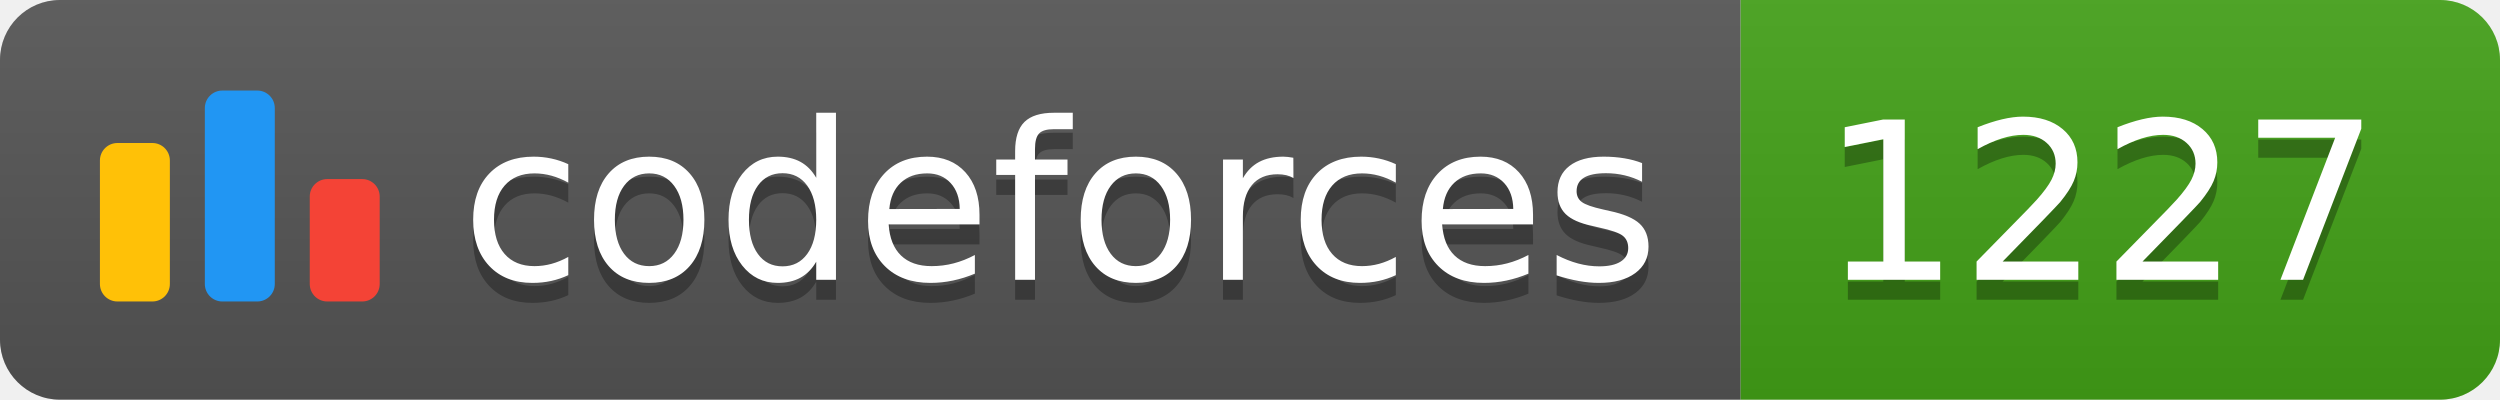
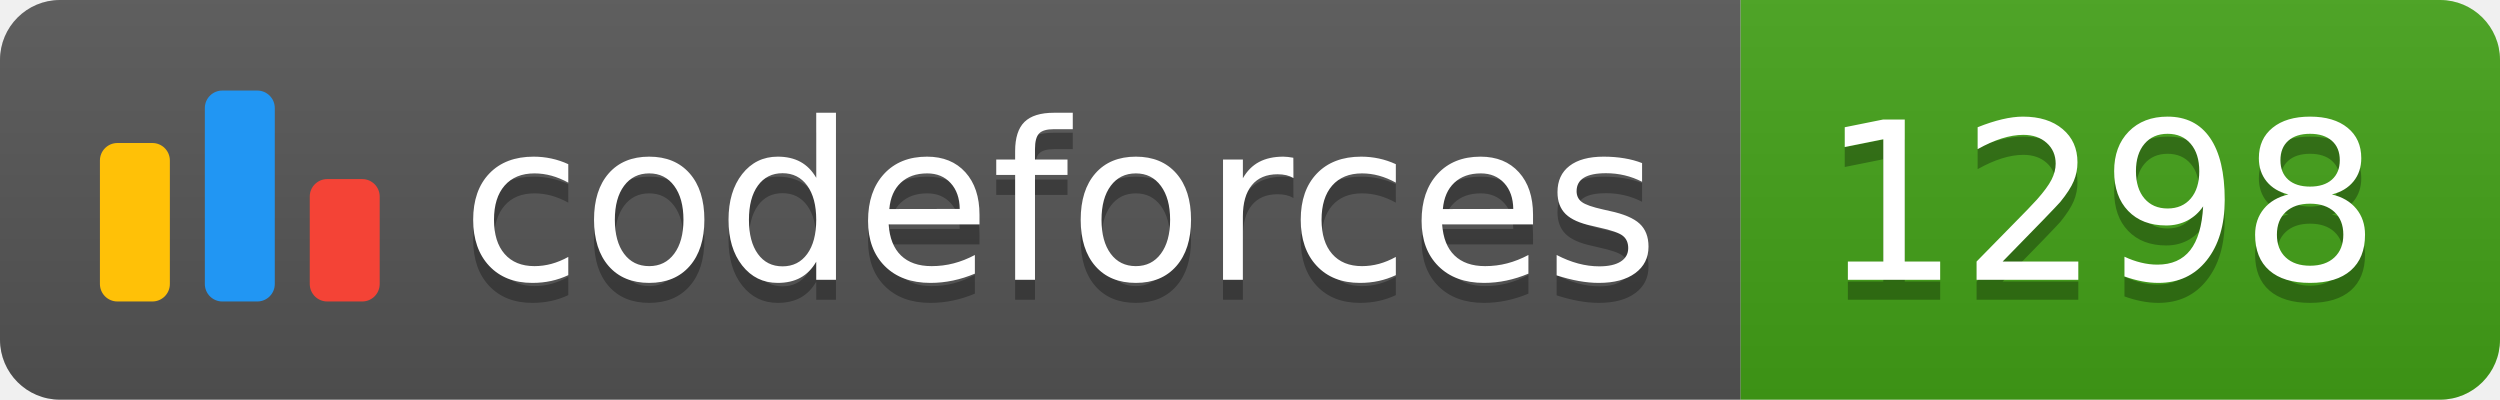
<svg xmlns="http://www.w3.org/2000/svg" width="125.1" height="20">
  <linearGradient id="smooth" x2="0" y2="100%">
    <stop offset="0" stop-color="#bbb" stop-opacity=".1" />
    <stop offset="1" stop-opacity=".1" />
  </linearGradient>
  <clipPath id="round">
    <rect width="125.1" height="20" rx="3" fill="#fff" />
  </clipPath>
  <g clip-path="url(#round)">
    <rect width="87.1" height="20" fill="#555" />
    <rect x="87.1" width="38.0" height="20" fill="#43A217" />
    <rect width="125.1" height="20" fill="url(#smooth)" />
  </g>
  <g fill="#fff" text-anchor="middle" font-family="DejaVu Sans,Verdana,Geneva,sans-serif" font-size="110">
    <svg x="5" y="3" class="logo" width="14" height="14" viewBox="0 0 32 25" fill="none">
      <rect y="6" width="8" height="18.125" rx="2" fill="#FFC107" />
      <rect x="24" y="10.125" width="8" height="14" rx="2" fill="#F44336" />
      <rect x="12" width="8" height="24.125" rx="2" fill="#2196F3" />
    </svg>
    <text x="530.5" y="150" fill="#010101" fill-opacity=".3" transform="scale(0.1)" textLength="601.0" lengthAdjust="spacing">codeforces
        </text>
    <text x="530.5" y="140" transform="scale(0.1)" textLength="601.0" lengthAdjust="spacing">codeforces</text>
-     <text x="1051.0" y="150" fill="#010101" fill-opacity=".3" transform="scale(0.1)" textLength="280.0" lengthAdjust="spacing">1227
+     <text x="1051.0" y="150" fill="#010101" fill-opacity=".3" transform="scale(0.1)" textLength="280.0" lengthAdjust="spacing">1298
        </text>
-     <text x="1051.0" y="140" transform="scale(0.1)" textLength="280.0" lengthAdjust="spacing">1227</text>
+     <text x="1051.0" y="140" transform="scale(0.1)" textLength="280.0" lengthAdjust="spacing">1298</text>
  </g>
</svg>
